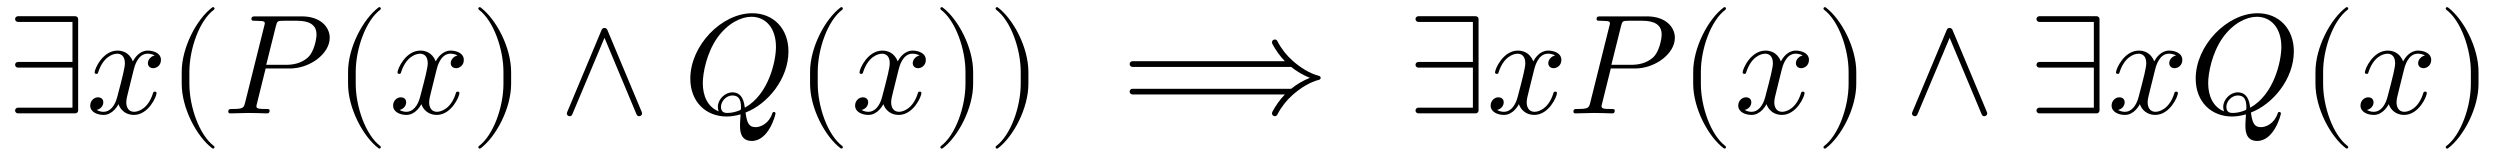
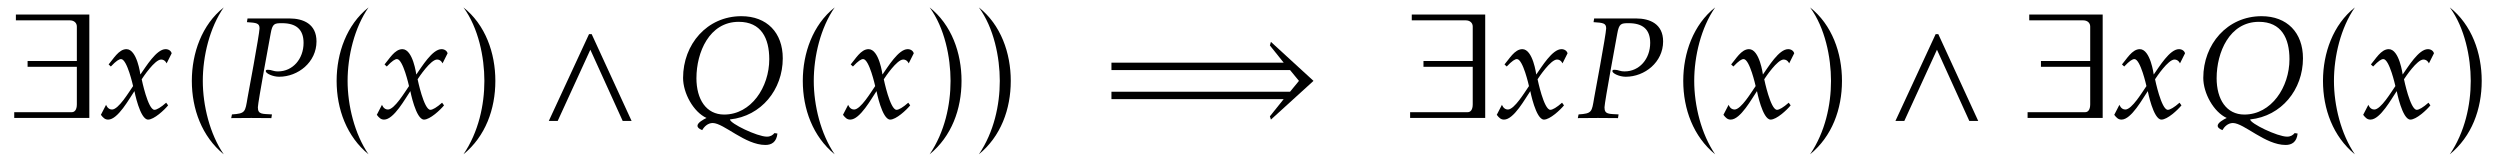
- <svg xmlns="http://www.w3.org/2000/svg" xmlns:xlink="http://www.w3.org/1999/xlink" version="1.1" width="175.334pt" height="10.923pt" viewBox="-.5 -7.952 175.334 10.923">
+ <svg xmlns="http://www.w3.org/2000/svg" xmlns:xlink="http://www.w3.org/1999/xlink" version="1.1" width="167.894pt" height="10.863pt" viewBox="-.5 -7.922 167.894 10.863">
  <defs>
-     <path id="g0-9" d="m3.308 2.371c0-.03-.02-.06-.04-.08c-1.036-.777-1.724-2.77-1.724-4.364v-.837c0-1.594 .687-3.587 1.724-4.364c.02-.02 .04-.05 .04-.08c0-.05-.05-.1-.1-.1c-.02 0-.04 .01-.06 .02c-1.096 .827-2.142 2.819-2.142 4.523v.837c0 1.704 1.046 3.696 2.142 4.523c.02 .01 .04 .02 .06 .02c.05 0 .1-.05 .1-.1z" />
-     <path id="g0-10" d="m2.869-2.072v-.837c0-1.704-1.046-3.696-2.142-4.523c-.02-.01-.04-.02-.06-.02c-.05 0-.1 .05-.1 .1c0 .03 .02 .06 .04 .08c1.036 .777 1.724 2.77 1.724 4.364v.837c0 1.594-.687 3.587-1.724 4.364c-.02 .02-.04 .05-.04 .08c0 .05 .05 .1 .1 .1c.02 0 .04-.01 .06-.02c1.096-.827 2.142-2.819 2.142-4.523z" />
-     <path id="g0-1285" d="m7.512-5.3c0-.767-.658-1.504-1.963-1.504h-3.228c-.189 0-.299 0-.299 .189c0 .12 .09 .12 .289 .12c.13 0 .309 .01 .428 .02c.159 .02 .219 .05 .219 .159c0 .04-.01 .07-.04 .189l-1.335 5.35c-.1 .389-.12 .468-.907 .468c-.169 0-.279 0-.279 .189c0 .12 .12 .12 .149 .12l1.265-.03l.638 .01c.219 0 .438 .02 .648 .02c.07 0 .199 0 .199-.199c0-.11-.09-.11-.279-.11c-.369 0-.648 0-.648-.179c0-.06 .02-.11 .03-.169l.618-2.491h1.694c1.415 0 2.8-1.036 2.8-2.152zm-.927-.239c0 .389-.199 1.245-.588 1.604c-.498 .448-1.096 .528-1.534 .528h-1.405l.677-2.71c.09-.349 .11-.379 .538-.379h.956c.827 0 1.355 .269 1.355 .956z" />
-     <path id="g0-1286" d="m7.372-4.344c0-1.604-1.056-2.68-2.54-2.68c-2.152 0-4.344 2.262-4.344 4.583c0 1.654 1.116 2.66 2.55 2.66c.249 0 .588-.04 .976-.149c-.04 .618-.04 .638-.04 .767c0 .319 0 1.096 .827 1.096c1.186 0 1.664-1.823 1.664-1.933c0-.07-.07-.1-.11-.1c-.08 0-.1 .05-.12 .11c-.239 .707-.817 .956-1.166 .956c-.458 0-.608-.269-.707-1.026c1.544-.588 3.009-2.361 3.009-4.284zm-.877-.319c0 .996-.508 3.328-2.182 4.264c-.05-.349-.149-1.076-.877-1.076c-.528 0-1.016 .498-1.016 1.016c0 .199 .06 .319 .06 .319c-.777-.309-1.116-1.086-1.116-1.983c0-.687 .259-2.102 1.016-3.178c.727-1.016 1.664-1.474 2.391-1.474c.996 0 1.724 .777 1.724 2.112zm-2.451 4.254c0 .149-.01 .159-.11 .199c-.259 .11-.558 .179-.837 .179c-.139 0-.458 0-.458-.428c0-.399 .379-.797 .797-.797s.608 .239 .608 .847z" />
-     <path id="g0-1319" d="m5.25-3.746c0-.518-.588-.658-.927-.658c-.578 0-.927 .528-1.046 .757c-.249-.658-.787-.757-1.076-.757c-1.036 0-1.604 1.285-1.604 1.534c0 .1 .12 .1 .12 .1c.08 0 .11-.02 .13-.11c.339-1.056 .996-1.305 1.335-1.305c.189 0 .538 .09 .538 .667c0 .309-.169 .976-.538 2.371c-.159 .618-.508 1.036-.946 1.036c-.06 0-.289 0-.498-.13c.249-.05 .468-.259 .468-.538c0-.269-.219-.349-.369-.349c-.299 0-.548 .259-.548 .578c0 .458 .498 .658 .936 .658c.658 0 1.016-.697 1.046-.757c.12 .369 .478 .757 1.076 .757c1.026 0 1.594-1.285 1.594-1.534c0-.1-.09-.1-.12-.1c-.09 0-.11 .04-.13 .11c-.329 1.066-1.006 1.305-1.325 1.305c-.389 0-.548-.319-.548-.658c0-.219 .06-.438 .169-.877l.339-1.365c.06-.259 .289-1.176 .986-1.176c.05 0 .289 0 .498 .13c-.279 .05-.478 .299-.478 .538c0 .159 .11 .349 .379 .349c.219 0 .538-.179 .538-.578z" />
-     <path id="g0-2102" d="m13.958-2.491c0-.06-.04-.11-.09-.13c-.717-.189-1.335-.598-1.873-1.066c-.438-.389-.807-.857-1.076-1.385c-.03-.07-.1-.11-.179-.11c-.11 0-.199 .09-.199 .199c0 .03 .01 .06 .02 .09c.239 .458 .538 .877 .887 1.235h-10.69c-.11 0-.199 .09-.199 .199s.09 .199 .199 .199h11.128c.399 .319 .837 .578 1.315 .767c-.478 .189-.917 .448-1.315 .767h-11.128c-.11 0-.199 .09-.199 .199s.09 .199 .199 .199h10.69c-.349 .359-.648 .777-.887 1.235c-.01 .03-.02 .06-.02 .09c0 .11 .09 .199 .199 .199c.08 0 .149-.04 .179-.11c.269-.528 .638-.996 1.076-1.385c.538-.468 1.156-.877 1.873-1.066c.05-.02 .09-.07 .09-.13z" />
-     <path id="g0-2769" d="m5.948-.08l-2.421-5.778c-.08-.179-.329-.179-.399 0l-2.421 5.778c-.11 .249 .259 .399 .359 .159l2.262-5.38l2.252 5.38c.1 .239 .468 .09 .369-.159z" />
-     <path id="g0-2784" d="m4.981-.199v-6.416c0-.11-.09-.199-.199-.199h-4.025c-.11 0-.199 .09-.199 .199s.09 .199 .199 .199h3.826v2.809h-3.826c-.11 0-.199 .09-.199 .199s.09 .199 .199 .199h3.826v2.809h-3.826c-.11 0-.199 .09-.199 .199s.09 .199 .199 .199h4.025c.11 0 .199-.09 .199-.199z" />
+     <path id="g0-7" d="m.727-2.491c0 1.893 .677 3.736 2.142 4.932c-.936-1.365-1.405-3.278-1.405-4.932c0-1.664 .458-3.567 1.405-4.932c-1.465 1.156-2.142 3.068-2.142 4.932z" />
+     <path id="g0-8" d="m.438 2.441c1.474-1.205 2.142-3.029 2.142-4.932c0-1.873-.667-3.766-2.142-4.932c1.006 1.365 1.405 3.347 1.405 4.932c0 1.614-.389 3.437-1.405 4.932z" />
+     <path id="g0-347" d="m.458 0h5.041v-6.944h-4.932v.389h3.626c.269 0 .468 .159 .468 .418v2.311h-3.308v.389h3.308v2.521c0 .369-.149 .528-.339 .528h-3.866v.389z" />
+     <path id="g0-381" d="m.648 .199h.598l2.192-4.782l2.172 4.782h.598l-2.68-5.828h-.179l-2.7 5.828z" />
+     <path id="g0-700" d="m.498-1.265h11.567l-.927 1.156l.07 .219l2.859-2.6l-2.859-2.62l-.07 .239l.927 1.156h-11.567v.498h11.995l.598 .727l-.598 .727h-11.995v.498z" />
+     <path id="g0-2558" d="m.06 .01c.339 0 .847-.01 1.355-.01s1.006 .01 1.345 .01l.04-.249c-.658-.04-.946 .01-.946-.478c0-.319 .857-4.941 .857-4.941c.12-.687 .259-.707 .767-.707c.936 0 1.445 .408 1.445 1.325c0 1.076-.727 1.913-1.714 1.913c-.349 0-.418-.11-.677-.11c-.1 0-.149 .02-.149 .09c0 .159 .478 .379 .897 .379c1.285 0 2.511-.986 2.511-2.371c0-1.176-.887-1.544-1.823-1.544h-2.809l-.04 .249c.648 .04 .847 .07 .847 .418c0 .359-.807 4.672-.807 4.672c-.159 .946-.139 1.046-1.046 1.106l-.05 .249z" />
+     <path id="g0-2559" d="m.598-2.69c0 1.026 .697 2.291 1.574 2.69c-.229 .11-.608 .319-.608 .528c0 .1 .09 .199 .319 .289c.12-.219 .369-.478 .707-.478c.747 .01 2.172 1.474 3.537 1.474c.408 0 .747-.189 .807-.767c-.02-.01-.179-.02-.199-.03c-.11 .13-.259 .239-.508 .239c-.648 0-2.481-.887-2.481-1.156c2.102-.219 3.547-2.002 3.547-4.105c0-1.724-1.066-2.829-2.78-2.829c-2.311 0-3.915 1.893-3.915 4.144zm.897 .01c0-1.714 .857-3.776 2.839-3.776c1.514 0 2.052 1.106 2.052 2.511c0 1.873-1.215 3.716-3.029 3.716c-1.205 0-1.863-1.016-1.863-2.451z" />
+     <path id="g0-2591" d="m.12-.209c.159 .209 .279 .319 .488 .319c.658 0 1.425-1.425 1.763-1.913c0 0 .369 1.913 .917 1.913c.399 0 1.086-.638 1.345-.956l-.13-.179c-.359 .319-.638 .478-.787 .478c-.438 0-.857-2.052-.857-2.052c.09-.139 .877-1.325 1.305-1.325c.269 0 .369 .259 .369 .259l.339-.677c-.04-.159-.199-.279-.408-.279c-.618 0-1.325 1.186-1.694 1.704c0 0-.219-1.704-.936-1.704c-.518 0-.897 .687-1.196 1.026l.149 .139c.369-.389 .558-.498 .687-.498c.408 0 .807 1.813 .807 1.813c-.279 .399-.976 1.574-1.415 1.574c-.299 0-.399-.319-.399-.319l-.349 .677z" />
  </defs>
-   <g id="page40">
-     <use x="0" y="0" xlink:href="#g0-2784" />
-     <use x="5.539" y="0" xlink:href="#g0-1319" />
-     <use x="11.238" y="0" xlink:href="#g0-9" />
-     <use x="15.113" y="0" xlink:href="#g0-1285" />
-     <use x="22.904" y="0" xlink:href="#g0-9" />
-     <use x="26.78" y="0" xlink:href="#g0-1319" />
-     <use x="32.478" y="0" xlink:href="#g0-10" />
-     <use x="38.567" y="0" xlink:href="#g0-2769" />
-     <use x="47.426" y="0" xlink:href="#g0-1286" />
-     <use x="55.307" y="0" xlink:href="#g0-9" />
-     <use x="59.182" y="0" xlink:href="#g0-1319" />
-     <use x="64.881" y="0" xlink:href="#g0-10" />
-     <use x="68.756" y="0" xlink:href="#g0-10" />
-     <use x="78.166" y="0" xlink:href="#g0-2102" />
-     <use x="98.216" y="0" xlink:href="#g0-2784" />
-     <use x="103.755" y="0" xlink:href="#g0-1319" />
-     <use x="109.453" y="0" xlink:href="#g0-1285" />
-     <use x="117.244" y="0" xlink:href="#g0-9" />
-     <use x="121.12" y="0" xlink:href="#g0-1319" />
-     <use x="126.818" y="0" xlink:href="#g0-10" />
-     <use x="132.907" y="0" xlink:href="#g0-2769" />
-     <use x="141.766" y="0" xlink:href="#g0-2784" />
-     <use x="147.305" y="0" xlink:href="#g0-1319" />
-     <use x="153.004" y="0" xlink:href="#g0-1286" />
-     <use x="160.885" y="0" xlink:href="#g0-9" />
-     <use x="164.76" y="0" xlink:href="#g0-1319" />
-     <use x="170.459" y="0" xlink:href="#g0-10" />
+   <g id="page39">
+     <use x="0" y="0" xlink:href="#g0-347" />
+     <use x="6.157" y="0" xlink:href="#g0-2591" />
+     <use x="11.656" y="0" xlink:href="#g0-7" />
+     <use x="14.964" y="0" xlink:href="#g0-2558" />
+     <use x="21.38" y="0" xlink:href="#g0-7" />
+     <use x="24.687" y="0" xlink:href="#g0-2591" />
+     <use x="30.187" y="0" xlink:href="#g0-8" />
+     <use x="35.708" y="0" xlink:href="#g0-381" />
+     <use x="44.776" y="0" xlink:href="#g0-2559" />
+     <use x="52.687" y="0" xlink:href="#g0-7" />
+     <use x="55.994" y="0" xlink:href="#g0-2591" />
+     <use x="61.494" y="0" xlink:href="#g0-8" />
+     <use x="64.801" y="0" xlink:href="#g0-8" />
+     <use x="73.644" y="0" xlink:href="#g0-700" />
+     <use x="93.744" y="0" xlink:href="#g0-347" />
+     <use x="99.901" y="0" xlink:href="#g0-2591" />
+     <use x="105.4" y="0" xlink:href="#g0-2558" />
+     <use x="111.816" y="0" xlink:href="#g0-7" />
+     <use x="115.123" y="0" xlink:href="#g0-2591" />
+     <use x="120.623" y="0" xlink:href="#g0-8" />
+     <use x="126.144" y="0" xlink:href="#g0-381" />
+     <use x="135.212" y="0" xlink:href="#g0-347" />
+     <use x="141.369" y="0" xlink:href="#g0-2591" />
+     <use x="146.869" y="0" xlink:href="#g0-2559" />
+     <use x="154.779" y="0" xlink:href="#g0-7" />
+     <use x="158.087" y="0" xlink:href="#g0-2591" />
+     <use x="163.586" y="0" xlink:href="#g0-8" />
  </g>
</svg>
